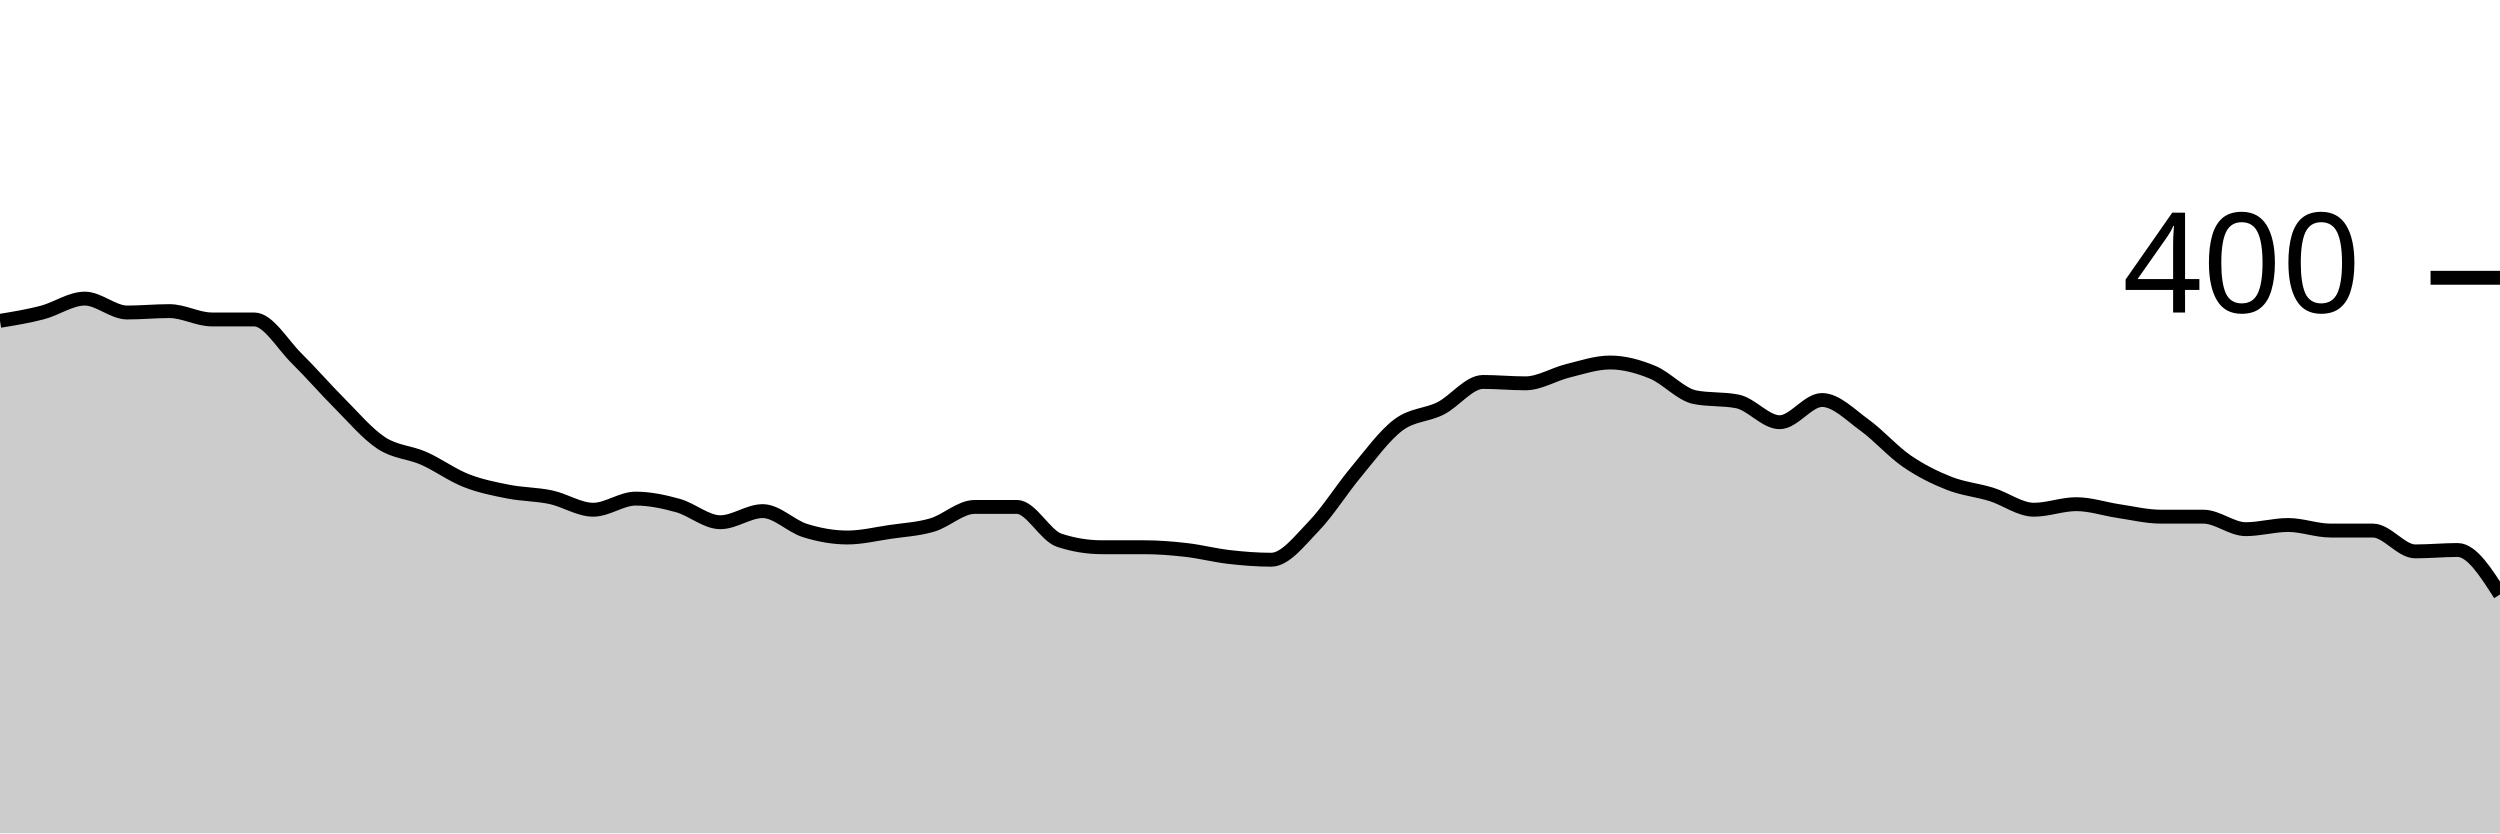
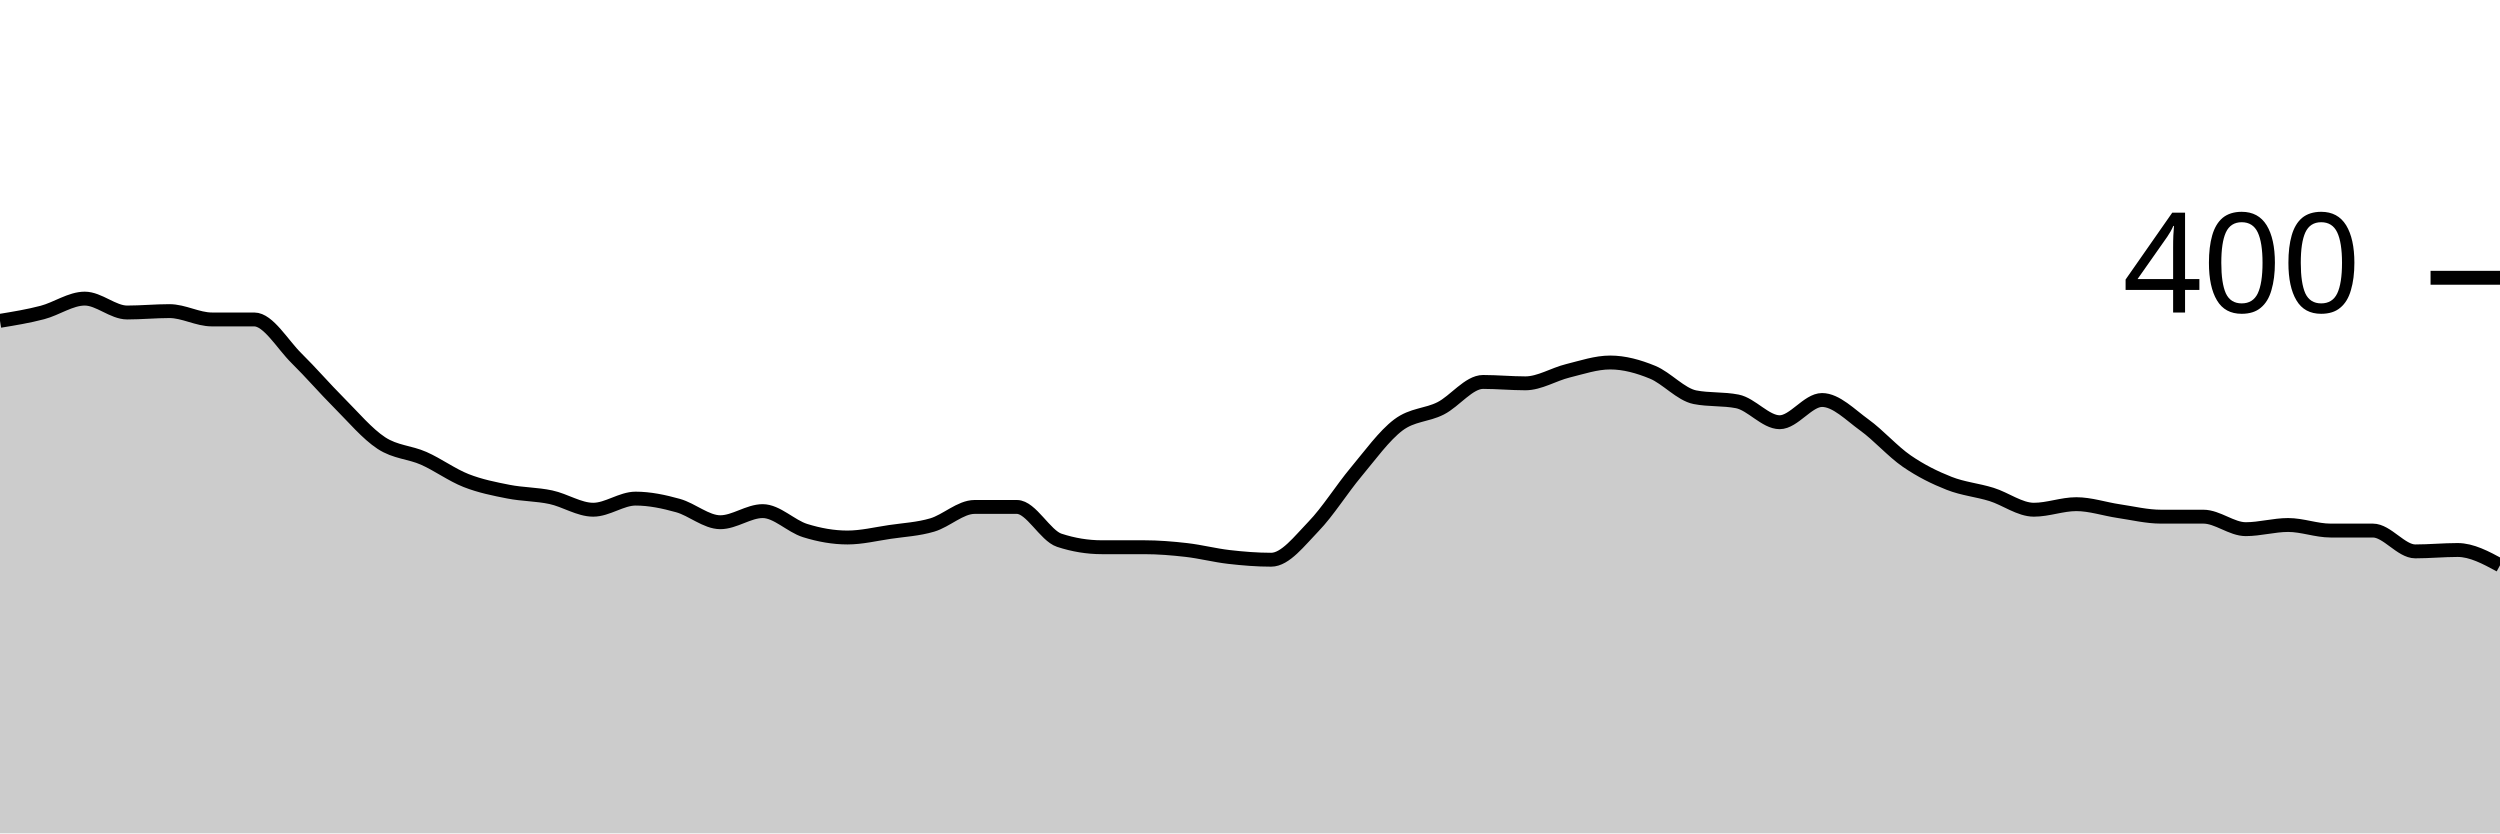
<svg xmlns="http://www.w3.org/2000/svg" viewBox="0 0 180 60">
  <g transform="translate(0,20)">
-     <path class="area" fill="rgba(0, 0, 0, 0.2)" d="M0,3.1C1.017,2.933,2.034,2.767,3.051,2.5C4.068,2.233,5.085,1.5,6.102,1.5C7.119,1.5,8.136,2.5,9.153,2.5C10.169,2.5,11.186,2.4,12.203,2.4C13.22,2.4,14.237,3,15.254,3C16.271,3,17.288,3,18.305,3C19.322,3,20.339,4.8,21.356,5.8C22.373,6.8,23.39,7.983,24.407,9C25.424,10.017,26.441,11.233,27.458,11.9C28.475,12.567,29.492,12.55,30.508,13C31.525,13.45,32.542,14.2,33.559,14.6C34.576,15,35.593,15.2,36.61,15.4C37.627,15.6,38.644,15.583,39.661,15.8C40.678,16.017,41.695,16.7,42.712,16.7C43.729,16.7,44.746,15.9,45.763,15.9C46.78,15.9,47.797,16.117,48.814,16.4C49.831,16.683,50.847,17.6,51.864,17.6C52.881,17.6,53.898,16.8,54.915,16.8C55.932,16.8,56.949,17.883,57.966,18.2C58.983,18.517,60,18.7,61.017,18.7C62.034,18.7,63.051,18.45,64.068,18.3C65.085,18.15,66.102,18.1,67.119,17.8C68.136,17.5,69.153,16.5,70.169,16.5C71.186,16.5,72.203,16.5,73.22,16.5C74.237,16.5,75.254,18.567,76.271,18.9C77.288,19.233,78.305,19.4,79.322,19.4C80.339,19.4,81.356,19.4,82.373,19.4C83.39,19.4,84.407,19.483,85.424,19.6C86.441,19.717,87.458,19.983,88.475,20.1C89.492,20.217,90.508,20.3,91.525,20.3C92.542,20.3,93.559,18.95,94.576,17.9C95.593,16.85,96.61,15.217,97.627,14C98.644,12.783,99.661,11.367,100.678,10.6C101.695,9.833,102.712,9.917,103.729,9.4C104.746,8.883,105.763,7.5,106.78,7.5C107.797,7.5,108.814,7.6,109.831,7.6C110.847,7.6,111.864,6.95,112.881,6.7C113.898,6.45,114.915,6.1,115.932,6.1C116.949,6.1,117.966,6.383,118.983,6.8C120,7.217,121.017,8.4,122.034,8.6C123.051,8.8,124.068,8.7,125.085,8.9C126.102,9.1,127.119,10.4,128.136,10.4C129.153,10.4,130.169,8.8,131.186,8.8C132.203,8.8,133.22,9.867,134.237,10.6C135.254,11.333,136.271,12.5,137.288,13.2C138.305,13.9,139.322,14.4,140.339,14.8C141.356,15.2,142.373,15.283,143.39,15.6C144.407,15.917,145.424,16.7,146.441,16.7C147.458,16.7,148.475,16.3,149.492,16.3C150.508,16.3,151.525,16.65,152.542,16.8C153.559,16.95,154.576,17.2,155.593,17.2C156.61,17.2,157.627,17.2,158.644,17.2C159.661,17.2,160.678,18.1,161.695,18.1C162.712,18.1,163.729,17.8,164.746,17.8C165.763,17.8,166.78,18.2,167.797,18.2C168.814,18.2,169.831,18.2,170.847,18.2C171.864,18.2,172.881,19.7,173.898,19.7C174.915,19.7,175.932,19.6,176.949,19.6C177.966,19.6,178.983,21.2,180,22.8L180,40C178.983,40,177.966,40,176.949,40C175.932,40,174.915,40,173.898,40C172.881,40,171.864,40,170.847,40C169.831,40,168.814,40,167.797,40C166.78,40,165.763,40,164.746,40C163.729,40,162.712,40,161.695,40C160.678,40,159.661,40,158.644,40C157.627,40,156.61,40,155.593,40C154.576,40,153.559,40,152.542,40C151.525,40,150.508,40,149.492,40C148.475,40,147.458,40,146.441,40C145.424,40,144.407,40,143.39,40C142.373,40,141.356,40,140.339,40C139.322,40,138.305,40,137.288,40C136.271,40,135.254,40,134.237,40C133.22,40,132.203,40,131.186,40C130.169,40,129.153,40,128.136,40C127.119,40,126.102,40,125.085,40C124.068,40,123.051,40,122.034,40C121.017,40,120,40,118.983,40C117.966,40,116.949,40,115.932,40C114.915,40,113.898,40,112.881,40C111.864,40,110.847,40,109.831,40C108.814,40,107.797,40,106.78,40C105.763,40,104.746,40,103.729,40C102.712,40,101.695,40,100.678,40C99.661,40,98.644,40,97.627,40C96.61,40,95.593,40,94.576,40C93.559,40,92.542,40,91.525,40C90.508,40,89.492,40,88.475,40C87.458,40,86.441,40,85.424,40C84.407,40,83.39,40,82.373,40C81.356,40,80.339,40,79.322,40C78.305,40,77.288,40,76.271,40C75.254,40,74.237,40,73.22,40C72.203,40,71.186,40,70.169,40C69.153,40,68.136,40,67.119,40C66.102,40,65.085,40,64.068,40C63.051,40,62.034,40,61.017,40C60,40,58.983,40,57.966,40C56.949,40,55.932,40,54.915,40C53.898,40,52.881,40,51.864,40C50.847,40,49.831,40,48.814,40C47.797,40,46.78,40,45.763,40C44.746,40,43.729,40,42.712,40C41.695,40,40.678,40,39.661,40C38.644,40,37.627,40,36.61,40C35.593,40,34.576,40,33.559,40C32.542,40,31.525,40,30.508,40C29.492,40,28.475,40,27.458,40C26.441,40,25.424,40,24.407,40C23.39,40,22.373,40,21.356,40C20.339,40,19.322,40,18.305,40C17.288,40,16.271,40,15.254,40C14.237,40,13.22,40,12.203,40C11.186,40,10.169,40,9.153,40C8.136,40,7.119,40,6.102,40C5.085,40,4.068,40,3.051,40C2.034,40,1.017,40,0,40Z" />
-     <path class="line" stroke="black" fill="none" d="M0,3.1C1.017,2.933,2.034,2.767,3.051,2.5C4.068,2.233,5.085,1.5,6.102,1.5C7.119,1.5,8.136,2.5,9.153,2.5C10.169,2.5,11.186,2.4,12.203,2.4C13.22,2.4,14.237,3,15.254,3C16.271,3,17.288,3,18.305,3C19.322,3,20.339,4.8,21.356,5.8C22.373,6.8,23.39,7.983,24.407,9C25.424,10.017,26.441,11.233,27.458,11.9C28.475,12.567,29.492,12.55,30.508,13C31.525,13.45,32.542,14.2,33.559,14.6C34.576,15,35.593,15.2,36.61,15.4C37.627,15.6,38.644,15.583,39.661,15.8C40.678,16.017,41.695,16.7,42.712,16.7C43.729,16.7,44.746,15.9,45.763,15.9C46.78,15.9,47.797,16.117,48.814,16.4C49.831,16.683,50.847,17.6,51.864,17.6C52.881,17.6,53.898,16.8,54.915,16.8C55.932,16.8,56.949,17.883,57.966,18.2C58.983,18.517,60,18.7,61.017,18.7C62.034,18.7,63.051,18.45,64.068,18.3C65.085,18.15,66.102,18.1,67.119,17.8C68.136,17.5,69.153,16.5,70.169,16.5C71.186,16.5,72.203,16.5,73.22,16.5C74.237,16.5,75.254,18.567,76.271,18.9C77.288,19.233,78.305,19.4,79.322,19.4C80.339,19.4,81.356,19.4,82.373,19.4C83.39,19.4,84.407,19.483,85.424,19.6C86.441,19.717,87.458,19.983,88.475,20.1C89.492,20.217,90.508,20.3,91.525,20.3C92.542,20.3,93.559,18.95,94.576,17.9C95.593,16.85,96.61,15.217,97.627,14C98.644,12.783,99.661,11.367,100.678,10.6C101.695,9.833,102.712,9.917,103.729,9.4C104.746,8.883,105.763,7.5,106.78,7.5C107.797,7.5,108.814,7.6,109.831,7.6C110.847,7.6,111.864,6.95,112.881,6.7C113.898,6.45,114.915,6.1,115.932,6.1C116.949,6.1,117.966,6.383,118.983,6.8C120,7.217,121.017,8.4,122.034,8.6C123.051,8.8,124.068,8.7,125.085,8.9C126.102,9.1,127.119,10.4,128.136,10.4C129.153,10.4,130.169,8.8,131.186,8.8C132.203,8.8,133.22,9.867,134.237,10.6C135.254,11.333,136.271,12.5,137.288,13.2C138.305,13.9,139.322,14.4,140.339,14.8C141.356,15.2,142.373,15.283,143.39,15.6C144.407,15.917,145.424,16.7,146.441,16.7C147.458,16.7,148.475,16.3,149.492,16.3C150.508,16.3,151.525,16.65,152.542,16.8C153.559,16.95,154.576,17.2,155.593,17.2C156.61,17.2,157.627,17.2,158.644,17.2C159.661,17.2,160.678,18.1,161.695,18.1C162.712,18.1,163.729,17.8,164.746,17.8C165.763,17.8,166.78,18.2,167.797,18.2C168.814,18.2,169.831,18.2,170.847,18.2C171.864,18.2,172.881,19.7,173.898,19.7C174.915,19.7,175.932,19.6,176.949,19.6C177.966,19.6,178.983,21.2,180,22.8" />
+     <path class="area" fill="rgba(0, 0, 0, 0.2)" d="M0,3.1C1.017,2.933,2.034,2.767,3.051,2.5C4.068,2.233,5.085,1.5,6.102,1.5C7.119,1.5,8.136,2.5,9.153,2.5C10.169,2.5,11.186,2.4,12.203,2.4C13.22,2.4,14.237,3,15.254,3C16.271,3,17.288,3,18.305,3C19.322,3,20.339,4.8,21.356,5.8C22.373,6.8,23.39,7.983,24.407,9C25.424,10.017,26.441,11.233,27.458,11.9C28.475,12.567,29.492,12.55,30.508,13C31.525,13.45,32.542,14.2,33.559,14.6C34.576,15,35.593,15.2,36.61,15.4C37.627,15.6,38.644,15.583,39.661,15.8C40.678,16.017,41.695,16.7,42.712,16.7C43.729,16.7,44.746,15.9,45.763,15.9C46.78,15.9,47.797,16.117,48.814,16.4C49.831,16.683,50.847,17.6,51.864,17.6C52.881,17.6,53.898,16.8,54.915,16.8C55.932,16.8,56.949,17.883,57.966,18.2C58.983,18.517,60,18.7,61.017,18.7C62.034,18.7,63.051,18.45,64.068,18.3C65.085,18.15,66.102,18.1,67.119,17.8C68.136,17.5,69.153,16.5,70.169,16.5C71.186,16.5,72.203,16.5,73.22,16.5C74.237,16.5,75.254,18.567,76.271,18.9C77.288,19.233,78.305,19.4,79.322,19.4C80.339,19.4,81.356,19.4,82.373,19.4C83.39,19.4,84.407,19.483,85.424,19.6C86.441,19.717,87.458,19.983,88.475,20.1C89.492,20.217,90.508,20.3,91.525,20.3C92.542,20.3,93.559,18.95,94.576,17.9C95.593,16.85,96.61,15.217,97.627,14C98.644,12.783,99.661,11.367,100.678,10.6C101.695,9.833,102.712,9.917,103.729,9.4C104.746,8.883,105.763,7.5,106.78,7.5C107.797,7.5,108.814,7.6,109.831,7.6C110.847,7.6,111.864,6.95,112.881,6.7C113.898,6.45,114.915,6.1,115.932,6.1C116.949,6.1,117.966,6.383,118.983,6.8C120,7.217,121.017,8.4,122.034,8.6C123.051,8.8,124.068,8.7,125.085,8.9C126.102,9.1,127.119,10.4,128.136,10.4C129.153,10.4,130.169,8.8,131.186,8.8C132.203,8.8,133.22,9.867,134.237,10.6C135.254,11.333,136.271,12.5,137.288,13.2C138.305,13.9,139.322,14.4,140.339,14.8C141.356,15.2,142.373,15.283,143.39,15.6C144.407,15.917,145.424,16.7,146.441,16.7C147.458,16.7,148.475,16.3,149.492,16.3C150.508,16.3,151.525,16.65,152.542,16.8C153.559,16.95,154.576,17.2,155.593,17.2C156.61,17.2,157.627,17.2,158.644,17.2C159.661,17.2,160.678,18.1,161.695,18.1C162.712,18.1,163.729,17.8,164.746,17.8C165.763,17.8,166.78,18.2,167.797,18.2C168.814,18.2,169.831,18.2,170.847,18.2C171.864,18.2,172.881,19.7,173.898,19.7C174.915,19.7,175.932,19.6,176.949,19.6C177.966,19.6,178.983,20.15,180,20.7L180,40C178.983,40,177.966,40,176.949,40C175.932,40,174.915,40,173.898,40C172.881,40,171.864,40,170.847,40C169.831,40,168.814,40,167.797,40C166.78,40,165.763,40,164.746,40C163.729,40,162.712,40,161.695,40C160.678,40,159.661,40,158.644,40C157.627,40,156.61,40,155.593,40C154.576,40,153.559,40,152.542,40C151.525,40,150.508,40,149.492,40C148.475,40,147.458,40,146.441,40C145.424,40,144.407,40,143.39,40C142.373,40,141.356,40,140.339,40C139.322,40,138.305,40,137.288,40C136.271,40,135.254,40,134.237,40C133.22,40,132.203,40,131.186,40C130.169,40,129.153,40,128.136,40C127.119,40,126.102,40,125.085,40C124.068,40,123.051,40,122.034,40C121.017,40,120,40,118.983,40C117.966,40,116.949,40,115.932,40C114.915,40,113.898,40,112.881,40C111.864,40,110.847,40,109.831,40C108.814,40,107.797,40,106.78,40C105.763,40,104.746,40,103.729,40C102.712,40,101.695,40,100.678,40C99.661,40,98.644,40,97.627,40C96.61,40,95.593,40,94.576,40C93.559,40,92.542,40,91.525,40C90.508,40,89.492,40,88.475,40C87.458,40,86.441,40,85.424,40C84.407,40,83.39,40,82.373,40C81.356,40,80.339,40,79.322,40C78.305,40,77.288,40,76.271,40C75.254,40,74.237,40,73.22,40C72.203,40,71.186,40,70.169,40C69.153,40,68.136,40,67.119,40C66.102,40,65.085,40,64.068,40C63.051,40,62.034,40,61.017,40C60,40,58.983,40,57.966,40C56.949,40,55.932,40,54.915,40C53.898,40,52.881,40,51.864,40C50.847,40,49.831,40,48.814,40C47.797,40,46.78,40,45.763,40C44.746,40,43.729,40,42.712,40C41.695,40,40.678,40,39.661,40C38.644,40,37.627,40,36.61,40C35.593,40,34.576,40,33.559,40C32.542,40,31.525,40,30.508,40C29.492,40,28.475,40,27.458,40C26.441,40,25.424,40,24.407,40C23.39,40,22.373,40,21.356,40C20.339,40,19.322,40,18.305,40C17.288,40,16.271,40,15.254,40C14.237,40,13.22,40,12.203,40C11.186,40,10.169,40,9.153,40C8.136,40,7.119,40,6.102,40C5.085,40,4.068,40,3.051,40C2.034,40,1.017,40,0,40Z" />
+     <path class="line" stroke="black" fill="none" d="M0,3.1C1.017,2.933,2.034,2.767,3.051,2.5C4.068,2.233,5.085,1.5,6.102,1.5C7.119,1.5,8.136,2.5,9.153,2.5C10.169,2.5,11.186,2.4,12.203,2.4C13.22,2.4,14.237,3,15.254,3C16.271,3,17.288,3,18.305,3C19.322,3,20.339,4.8,21.356,5.8C22.373,6.8,23.39,7.983,24.407,9C25.424,10.017,26.441,11.233,27.458,11.9C28.475,12.567,29.492,12.55,30.508,13C31.525,13.45,32.542,14.2,33.559,14.6C34.576,15,35.593,15.2,36.61,15.4C37.627,15.6,38.644,15.583,39.661,15.8C40.678,16.017,41.695,16.7,42.712,16.7C43.729,16.7,44.746,15.9,45.763,15.9C46.78,15.9,47.797,16.117,48.814,16.4C49.831,16.683,50.847,17.6,51.864,17.6C52.881,17.6,53.898,16.8,54.915,16.8C55.932,16.8,56.949,17.883,57.966,18.2C58.983,18.517,60,18.7,61.017,18.7C62.034,18.7,63.051,18.45,64.068,18.3C65.085,18.15,66.102,18.1,67.119,17.8C68.136,17.5,69.153,16.5,70.169,16.5C71.186,16.5,72.203,16.5,73.22,16.5C74.237,16.5,75.254,18.567,76.271,18.9C77.288,19.233,78.305,19.4,79.322,19.4C80.339,19.4,81.356,19.4,82.373,19.4C83.39,19.4,84.407,19.483,85.424,19.6C86.441,19.717,87.458,19.983,88.475,20.1C89.492,20.217,90.508,20.3,91.525,20.3C92.542,20.3,93.559,18.95,94.576,17.9C95.593,16.85,96.61,15.217,97.627,14C98.644,12.783,99.661,11.367,100.678,10.6C101.695,9.833,102.712,9.917,103.729,9.4C104.746,8.883,105.763,7.5,106.78,7.5C107.797,7.5,108.814,7.6,109.831,7.6C110.847,7.6,111.864,6.95,112.881,6.7C113.898,6.45,114.915,6.1,115.932,6.1C116.949,6.1,117.966,6.383,118.983,6.8C120,7.217,121.017,8.4,122.034,8.6C123.051,8.8,124.068,8.7,125.085,8.9C126.102,9.1,127.119,10.4,128.136,10.4C129.153,10.4,130.169,8.8,131.186,8.8C132.203,8.8,133.22,9.867,134.237,10.6C135.254,11.333,136.271,12.5,137.288,13.2C138.305,13.9,139.322,14.4,140.339,14.8C141.356,15.2,142.373,15.283,143.39,15.6C144.407,15.917,145.424,16.7,146.441,16.7C147.458,16.7,148.475,16.3,149.492,16.3C150.508,16.3,151.525,16.65,152.542,16.8C153.559,16.95,154.576,17.2,155.593,17.2C156.61,17.2,157.627,17.2,158.644,17.2C159.661,17.2,160.678,18.1,161.695,18.1C162.712,18.1,163.729,17.8,164.746,17.8C165.763,17.8,166.78,18.2,167.797,18.2C168.814,18.2,169.831,18.2,170.847,18.2C171.864,18.2,172.881,19.7,173.898,19.7C174.915,19.7,175.932,19.6,176.949,19.6C177.966,19.6,178.983,20.15,180,20.7" />
    <path class="axis-ceiling" stroke-width="1" stroke="black" fill="none" d="M175,0L180,0" />
    <text class="axis-ceiling-label" font-family="sans-serif" text-anchor="end" font-size="10px" x="170" y="2.5">400</text>
  </g>
</svg>
